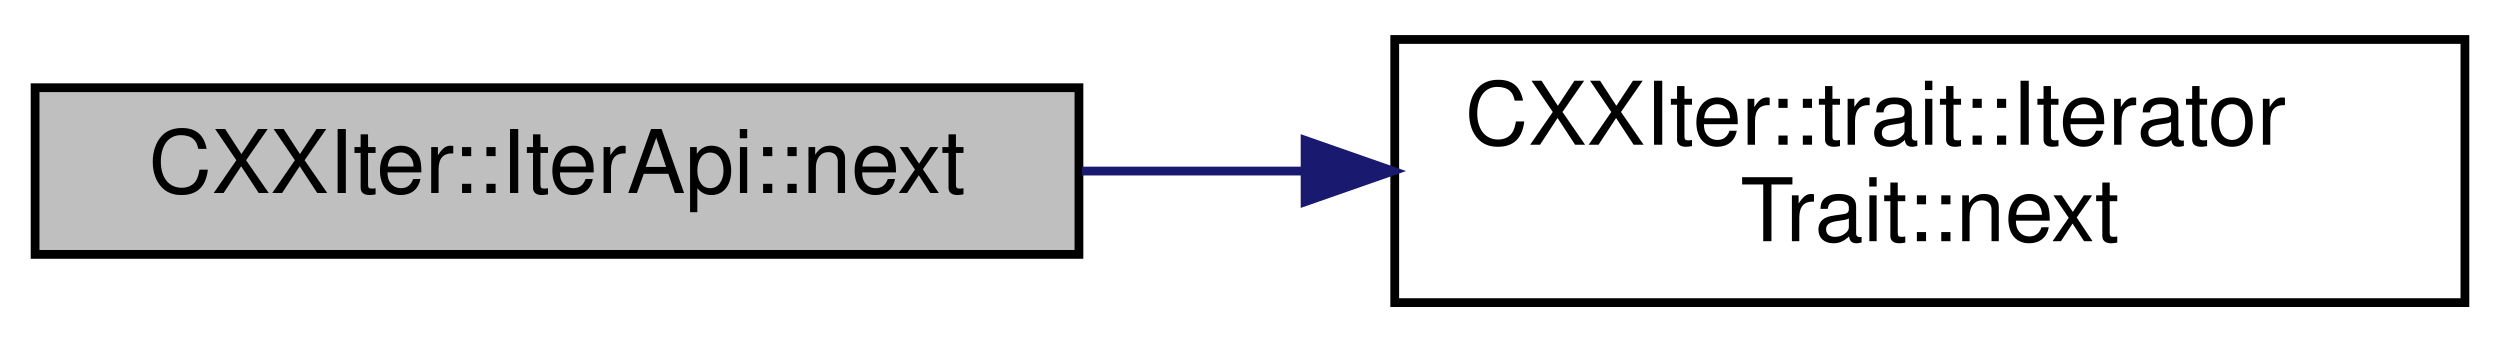
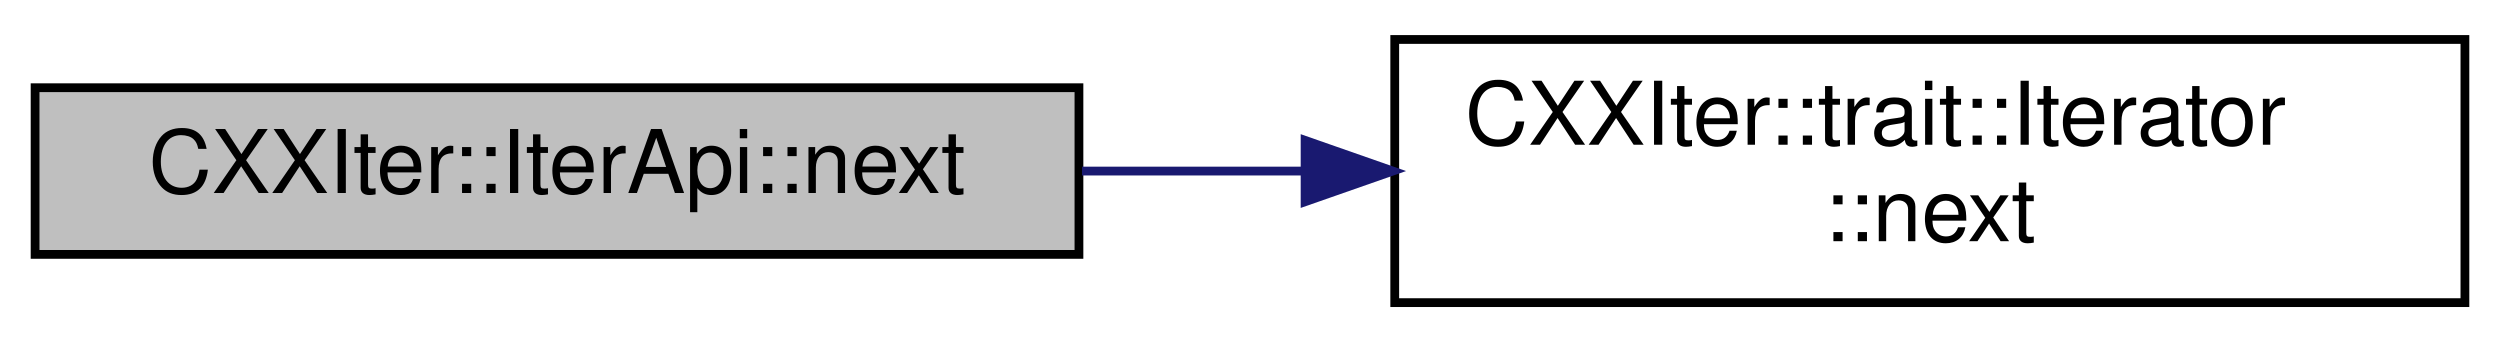
<svg xmlns="http://www.w3.org/2000/svg" xmlns:xlink="http://www.w3.org/1999/xlink" width="285pt" height="39pt" viewBox="0.00 0.00 285.00 39.00">
  <g id="graph0" class="graph" transform="scale(1 1) rotate(0) translate(4 35)">
    <g id="node1" class="node">
      <g id="a_node1">
        <a xlink:title="Get the next element from this iterator (if any), wrapped in a CXXIter::IterValue&lt;&gt;.">
          <polygon fill="#bfbfbf" stroke="black" points="0,-6 0,-25 119,-25 119,-6 0,-6" />
          <text text-anchor="middle" x="59.5" y="-13" font-family="Helvetica,sans-Serif" font-size="10.00">CXXIter::IterApi::next</text>
        </a>
      </g>
    </g>
    <g id="node2" class="node">
      <g id="a_node2">
-         <a xlink:href="structCXXIter_1_1trait_1_1IteratorTrait.html#a7a3de8ab8551a98a82b82a789b6ee81f" target="_top" xlink:title="Pull one element from the iterator pipeline previous to this pipeline-element.">
+         <a xlink:href="structCXXIter_1_1trait_1_1Iterator.html#ae0ea73d4371db684ce0317ef4f464110" target="_top" xlink:title="Pull one element from the iterator pipeline previous to this pipeline-element.">
          <polygon fill="none" stroke="black" points="155,-0.5 155,-30.5 277,-30.5 277,-0.5 155,-0.5" />
          <text text-anchor="start" x="163" y="-18.5" font-family="Helvetica,sans-Serif" font-size="10.00">CXXIter::trait::Iterator</text>
-           <text text-anchor="middle" x="216" y="-7.5" font-family="Helvetica,sans-Serif" font-size="10.00">Trait::next</text>
+           <text text-anchor="middle" x="216" y="-7.5" font-family="Helvetica,sans-Serif" font-size="10.00">::next</text>
        </a>
      </g>
    </g>
    <g id="edge1" class="edge">
      <path fill="none" stroke="midnightblue" d="M119.35,-15.5C127.6,-15.5 136.14,-15.5 144.57,-15.5" />
      <polygon fill="midnightblue" stroke="midnightblue" points="144.78,-19 154.78,-15.5 144.78,-12 144.78,-19" />
    </g>
  </g>
</svg>
